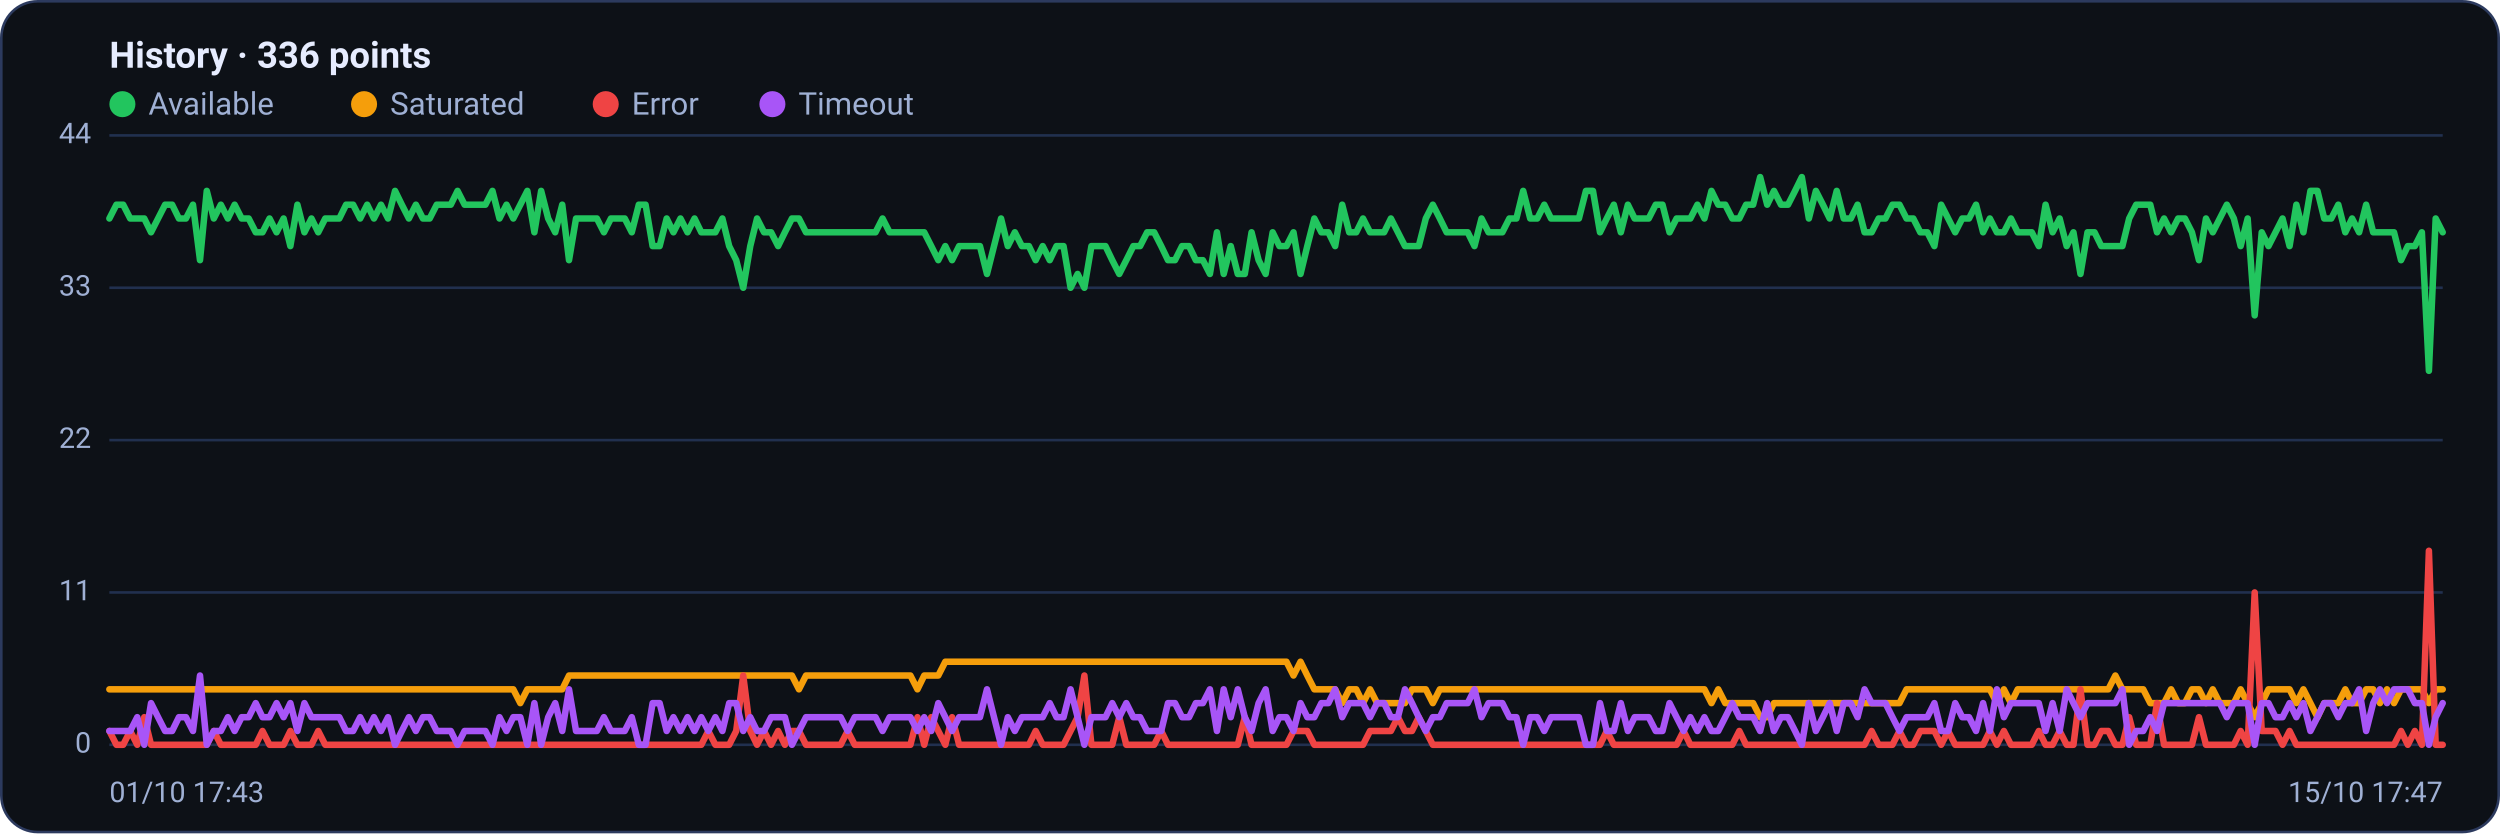
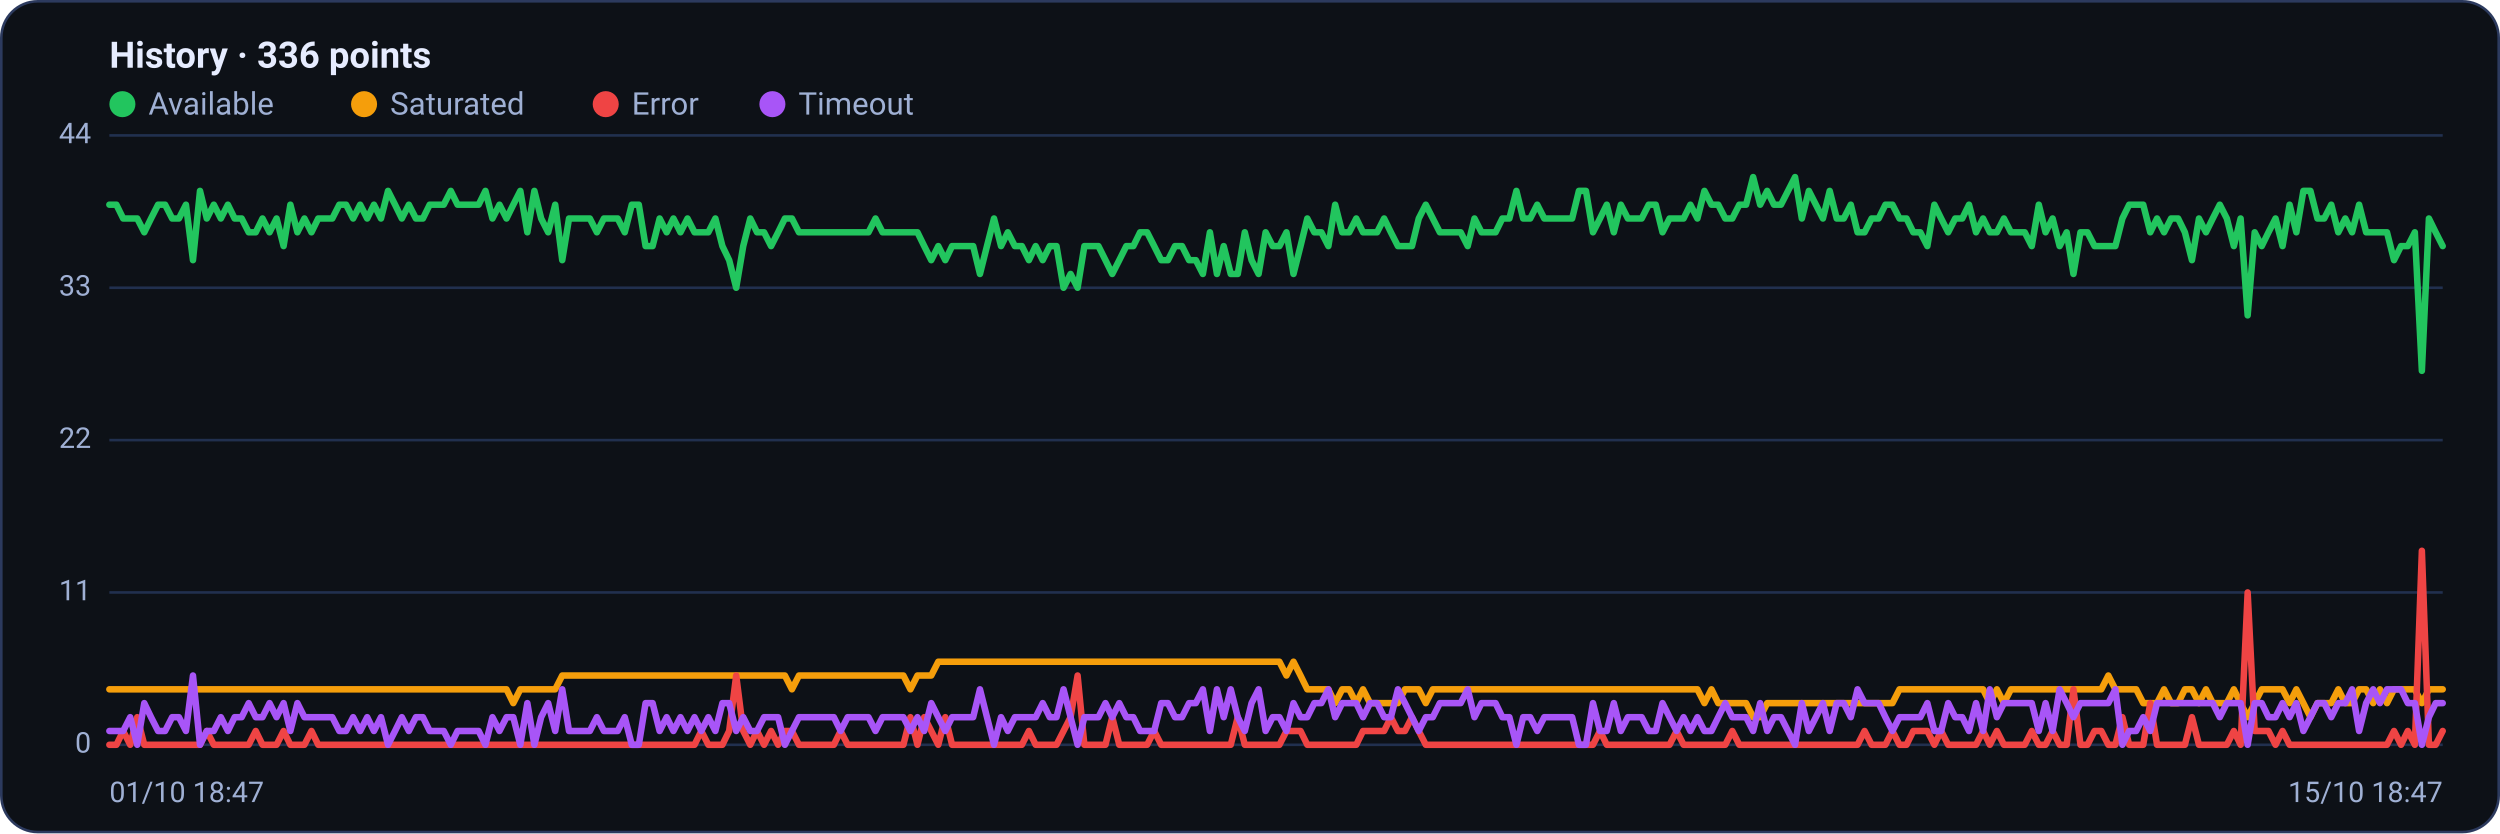
<svg xmlns="http://www.w3.org/2000/svg" viewBox="0 0 960 320" width="960" height="320" font-family="Segoe UI, system-ui, -apple-system, Roboto, Helvetica, Arial, sans-serif" role="img" aria-label="Availability history per region">
  <rect x="0.5" y="0.5" width="959" height="319" rx="14" fill="#0d1117" stroke="#2c3a5e" />
  <text x="42" y="26" font-size="14" font-weight="600" fill="#e6ecff">History · 336 points</text>
  <circle cx="47" cy="40" r="5" fill="#22c55e" />
  <text x="57" y="44" font-size="12" fill="#9fb0d4">Available</text>
  <circle cx="139.8" cy="40" r="5" fill="#f59e0b" />
  <text x="149.8" y="44" font-size="12" fill="#9fb0d4">Saturated</text>
  <circle cx="232.6" cy="40" r="5" fill="#ef4444" />
  <text x="242.6" y="44" font-size="12" fill="#9fb0d4">Error</text>
  <circle cx="296.6" cy="40" r="5" fill="#a855f7" />
  <text x="306.6" y="44" font-size="12" fill="#9fb0d4">Timeout</text>
  <line x1="42" y1="286.0" x2="938" y2="286.0" stroke="#21304f" stroke-width="1" />
  <text x="35" y="289.0" text-anchor="end" font-size="11" fill="#9fb0d4">0</text>
  <line x1="42" y1="227.5" x2="938" y2="227.5" stroke="#21304f" stroke-width="1" />
  <text x="35" y="230.5" text-anchor="end" font-size="11" fill="#9fb0d4">11</text>
  <line x1="42" y1="169.0" x2="938" y2="169.0" stroke="#21304f" stroke-width="1" />
  <text x="35" y="172.0" text-anchor="end" font-size="11" fill="#9fb0d4">22</text>
  <line x1="42" y1="110.5" x2="938" y2="110.5" stroke="#21304f" stroke-width="1" />
  <text x="35" y="113.5" text-anchor="end" font-size="11" fill="#9fb0d4">33</text>
  <line x1="42" y1="52.0" x2="938" y2="52.0" stroke="#21304f" stroke-width="1" />
  <text x="35" y="55.0" text-anchor="end" font-size="11" fill="#9fb0d4">44</text>
-   <polyline fill="none" stroke="#22c55e" stroke-width="2.5" stroke-linejoin="round" stroke-linecap="round" points="42.0,83.9 44.7,78.6 47.3,78.6 50.0,83.9 52.7,83.9 55.4,83.9 58.0,89.2 60.7,83.9 63.4,78.6 66.1,78.6 68.7,83.9 71.4,83.9 74.1,78.6 76.8,99.9 79.4,73.3 82.1,83.9 84.8,78.6 87.5,83.9 90.1,78.6 92.8,83.9 95.5,83.9 98.2,89.2 100.8,89.2 103.5,83.9 106.2,89.2 108.9,83.9 111.5,94.5 114.2,78.6 116.9,89.2 119.6,83.9 122.2,89.2 124.9,83.9 127.6,83.9 130.3,83.9 132.9,78.6 135.6,78.6 138.3,83.9 141.0,78.6 143.6,83.9 146.3,78.6 149.0,83.9 151.7,73.3 154.3,78.6 157.0,83.9 159.7,78.6 162.4,83.9 165.0,83.9 167.7,78.6 170.4,78.6 173.1,78.6 175.7,73.3 178.4,78.6 181.1,78.6 183.8,78.6 186.4,78.6 189.1,73.3 191.8,83.9 194.5,78.6 197.1,83.9 199.8,78.6 202.5,73.3 205.2,89.2 207.8,73.3 210.5,83.9 213.2,89.2 215.9,78.6 218.5,99.9 221.2,83.9 223.9,83.9 226.5,83.9 229.2,83.9 231.9,89.2 234.6,83.9 237.2,83.9 239.9,83.9 242.6,89.2 245.3,78.6 247.9,78.6 250.6,94.5 253.3,94.5 256.0,83.9 258.6,89.2 261.3,83.9 264.0,89.2 266.7,83.9 269.3,89.2 272.0,89.2 274.7,89.2 277.4,83.9 280.0,94.5 282.7,99.9 285.4,110.5 288.1,94.5 290.7,83.9 293.4,89.2 296.1,89.2 298.8,94.5 301.4,89.2 304.1,83.9 306.8,83.9 309.5,89.2 312.1,89.2 314.8,89.2 317.5,89.2 320.2,89.2 322.8,89.2 325.5,89.2 328.2,89.2 330.9,89.2 333.5,89.2 336.2,89.2 338.9,83.9 341.6,89.2 344.2,89.2 346.9,89.2 349.6,89.2 352.3,89.2 354.9,89.2 357.6,94.5 360.3,99.9 363.0,94.5 365.6,99.9 368.3,94.5 371.0,94.5 373.7,94.5 376.3,94.5 379.0,105.2 381.7,94.5 384.4,83.9 387.0,94.5 389.7,89.2 392.4,94.5 395.1,94.5 397.7,99.9 400.4,94.5 403.1,99.9 405.7,94.5 408.4,94.5 411.1,110.5 413.8,105.2 416.4,110.5 419.1,94.5 421.8,94.5 424.5,94.5 427.1,99.9 429.8,105.2 432.5,99.9 435.2,94.5 437.8,94.5 440.5,89.2 443.2,89.2 445.9,94.5 448.5,99.9 451.2,99.9 453.9,94.5 456.6,94.5 459.2,99.9 461.9,99.9 464.6,105.2 467.3,89.2 469.9,105.2 472.6,94.5 475.3,105.2 478.0,105.2 480.6,89.2 483.3,99.9 486.0,105.2 488.7,89.2 491.3,94.5 494.0,94.5 496.7,89.2 499.4,105.2 502.0,94.5 504.7,83.9 507.4,89.2 510.1,89.2 512.7,94.5 515.4,78.6 518.1,89.2 520.8,89.2 523.4,83.9 526.1,89.2 528.8,89.2 531.5,89.2 534.1,83.9 536.8,89.2 539.5,94.5 542.2,94.5 544.8,94.5 547.5,83.9 550.2,78.6 552.9,83.9 555.5,89.2 558.2,89.2 560.9,89.2 563.6,89.2 566.2,94.5 568.9,83.9 571.6,89.2 574.3,89.2 576.9,89.2 579.6,83.9 582.3,83.9 584.9,73.3 587.6,83.9 590.3,83.9 593.0,78.6 595.6,83.9 598.3,83.9 601.0,83.9 603.7,83.9 606.3,83.9 609.0,73.3 611.7,73.3 614.4,89.2 617.0,83.9 619.7,78.6 622.4,89.2 625.1,78.6 627.7,83.9 630.4,83.9 633.1,83.9 635.8,78.6 638.4,78.6 641.1,89.2 643.8,83.9 646.5,83.9 649.1,83.9 651.8,78.6 654.5,83.9 657.2,73.3 659.8,78.6 662.5,78.6 665.2,83.9 667.9,83.9 670.5,78.6 673.2,78.6 675.9,68.0 678.6,78.6 681.2,73.3 683.9,78.6 686.6,78.6 689.3,73.3 691.9,68.0 694.6,83.9 697.3,73.3 700.0,78.6 702.6,83.9 705.3,73.3 708.0,83.9 710.7,83.9 713.3,78.6 716.0,89.2 718.7,89.2 721.4,83.9 724.0,83.9 726.7,78.6 729.4,78.6 732.1,83.9 734.7,83.9 737.4,89.2 740.1,89.2 742.8,94.5 745.4,78.6 748.1,83.9 750.8,89.2 753.5,83.9 756.1,83.9 758.8,78.6 761.5,89.2 764.1,83.9 766.8,89.2 769.5,89.2 772.2,83.9 774.8,89.2 777.5,89.2 780.2,89.2 782.9,94.5 785.5,78.6 788.2,89.2 790.9,83.9 793.6,94.5 796.2,89.2 798.9,105.2 801.6,89.2 804.3,89.2 806.9,94.5 809.6,94.5 812.3,94.5 815.0,94.5 817.6,83.9 820.3,78.6 823.0,78.6 825.7,78.6 828.3,89.2 831.0,83.9 833.7,89.2 836.4,83.9 839.0,83.9 841.7,89.2 844.4,99.9 847.1,83.9 849.7,89.2 852.4,83.9 855.1,78.6 857.8,83.9 860.4,94.5 863.1,83.9 865.8,121.1 868.5,89.2 871.1,94.5 873.8,89.2 876.5,83.9 879.2,94.5 881.8,78.6 884.5,89.2 887.2,73.3 889.9,73.3 892.5,83.9 895.2,83.9 897.9,78.6 900.6,89.2 903.2,83.9 905.9,89.2 908.6,78.6 911.3,89.2 913.9,89.2 916.6,89.2 919.3,89.2 922.0,99.9 924.6,94.5 927.3,94.5 930.0,89.2 932.7,142.4 935.3,83.9 938.0,89.2" />
-   <polyline fill="none" stroke="#f59e0b" stroke-width="2.5" stroke-linejoin="round" stroke-linecap="round" points="42.0,264.7 44.7,264.7 47.3,264.7 50.0,264.7 52.7,264.7 55.4,264.7 58.0,264.7 60.7,264.7 63.4,264.7 66.1,264.7 68.7,264.7 71.4,264.7 74.1,264.7 76.8,264.7 79.4,264.7 82.1,264.7 84.8,264.7 87.5,264.7 90.1,264.7 92.8,264.7 95.5,264.7 98.2,264.7 100.8,264.7 103.5,264.7 106.2,264.7 108.9,264.7 111.5,264.7 114.2,264.7 116.9,264.7 119.6,264.7 122.2,264.7 124.9,264.7 127.6,264.7 130.3,264.7 132.9,264.7 135.6,264.7 138.3,264.7 141.0,264.7 143.6,264.7 146.3,264.7 149.0,264.7 151.7,264.7 154.3,264.7 157.0,264.7 159.7,264.7 162.4,264.7 165.0,264.7 167.7,264.7 170.4,264.7 173.1,264.7 175.7,264.7 178.4,264.7 181.1,264.7 183.8,264.7 186.4,264.7 189.1,264.7 191.8,264.7 194.5,264.7 197.1,264.7 199.8,270.0 202.5,264.7 205.2,264.7 207.8,264.7 210.5,264.7 213.2,264.7 215.9,264.7 218.5,259.4 221.2,259.4 223.9,259.4 226.5,259.4 229.2,259.4 231.9,259.4 234.6,259.4 237.2,259.4 239.9,259.4 242.6,259.4 245.3,259.4 247.9,259.4 250.6,259.4 253.3,259.4 256.0,259.4 258.6,259.4 261.3,259.4 264.0,259.4 266.7,259.4 269.3,259.4 272.0,259.4 274.7,259.4 277.4,259.4 280.0,259.4 282.7,259.4 285.4,259.4 288.1,259.4 290.7,259.4 293.4,259.4 296.1,259.4 298.8,259.4 301.4,259.4 304.1,259.4 306.8,264.7 309.5,259.4 312.1,259.4 314.8,259.4 317.5,259.4 320.2,259.4 322.8,259.4 325.5,259.4 328.2,259.4 330.9,259.4 333.5,259.4 336.2,259.4 338.9,259.4 341.6,259.4 344.2,259.4 346.9,259.4 349.6,259.4 352.3,264.7 354.9,259.4 357.6,259.4 360.3,259.4 363.0,254.1 365.6,254.1 368.3,254.1 371.0,254.1 373.7,254.1 376.3,254.1 379.0,254.1 381.7,254.1 384.4,254.1 387.0,254.1 389.7,254.1 392.4,254.1 395.1,254.1 397.7,254.1 400.4,254.1 403.1,254.1 405.7,254.1 408.4,254.1 411.1,254.1 413.8,254.1 416.4,254.1 419.1,254.1 421.8,254.1 424.5,254.1 427.1,254.1 429.8,254.1 432.5,254.1 435.2,254.1 437.8,254.1 440.5,254.1 443.2,254.1 445.9,254.1 448.5,254.1 451.2,254.1 453.9,254.1 456.6,254.1 459.2,254.1 461.9,254.1 464.6,254.1 467.3,254.1 469.9,254.1 472.6,254.1 475.3,254.1 478.0,254.1 480.6,254.1 483.3,254.1 486.0,254.1 488.7,254.1 491.3,254.1 494.0,254.1 496.7,259.4 499.4,254.1 502.0,259.4 504.7,264.7 507.4,264.7 510.1,264.7 512.7,264.7 515.4,270.0 518.1,264.7 520.8,264.7 523.4,270.0 526.1,264.7 528.8,270.0 531.5,270.0 534.1,270.0 536.8,270.0 539.5,270.0 542.2,264.7 544.8,264.7 547.5,264.7 550.2,270.0 552.9,264.7 555.5,264.7 558.2,264.7 560.9,264.7 563.6,264.7 566.2,264.7 568.9,264.7 571.6,264.7 574.3,264.7 576.9,264.7 579.6,264.7 582.3,264.7 584.9,264.7 587.6,264.7 590.3,264.7 593.0,264.7 595.6,264.7 598.3,264.7 601.0,264.7 603.7,264.7 606.3,264.7 609.0,264.7 611.7,264.7 614.4,264.7 617.0,264.7 619.7,264.7 622.4,264.7 625.1,264.7 627.7,264.7 630.4,264.7 633.1,264.7 635.8,264.7 638.4,264.7 641.1,264.7 643.8,264.7 646.5,264.7 649.1,264.7 651.8,264.7 654.5,264.7 657.2,270.0 659.8,264.7 662.5,270.0 665.2,270.0 667.9,270.0 670.5,270.0 673.2,270.0 675.9,275.4 678.6,275.4 681.2,270.0 683.9,270.0 686.6,270.0 689.3,270.0 691.9,270.0 694.6,270.0 697.3,270.0 700.0,270.0 702.6,270.0 705.3,270.0 708.0,270.0 710.7,270.0 713.3,270.0 716.0,270.0 718.7,270.0 721.4,270.0 724.0,270.0 726.7,270.0 729.4,270.0 732.1,264.7 734.7,264.7 737.4,264.7 740.1,264.7 742.8,264.7 745.4,264.7 748.1,264.7 750.8,264.7 753.5,264.7 756.1,264.7 758.8,264.7 761.5,264.7 764.1,264.7 766.8,270.0 769.5,264.7 772.2,270.0 774.8,264.7 777.5,264.7 780.2,264.7 782.9,264.7 785.5,264.7 788.2,264.7 790.9,264.7 793.6,264.7 796.2,264.7 798.9,264.7 801.6,264.7 804.3,264.7 806.9,264.7 809.6,264.7 812.3,259.4 815.0,264.7 817.6,264.7 820.3,264.7 823.0,264.7 825.7,270.0 828.3,270.0 831.0,270.0 833.7,264.7 836.4,270.0 839.0,270.0 841.7,264.7 844.4,264.7 847.1,270.0 849.7,264.7 852.4,270.0 855.1,270.0 857.8,270.0 860.4,264.7 863.1,270.0 865.8,275.4 868.5,270.0 871.1,264.7 873.8,264.7 876.5,264.7 879.2,264.7 881.8,270.0 884.5,264.7 887.2,270.0 889.9,275.4 892.5,270.0 895.2,270.0 897.9,270.0 900.6,264.7 903.2,270.0 905.9,270.0 908.6,264.7 911.3,264.7 913.9,270.0 916.6,264.7 919.3,270.0 922.0,264.7 924.6,264.7 927.3,264.7 930.0,264.7 932.7,270.0 935.3,264.7 938.0,264.7" />
-   <polyline fill="none" stroke="#ef4444" stroke-width="2.5" stroke-linejoin="round" stroke-linecap="round" points="42.0,280.7 44.7,286.0 47.3,286.0 50.0,280.7 52.7,286.0 55.4,275.4 58.0,286.0 60.7,286.0 63.4,286.0 66.1,286.0 68.7,286.0 71.4,286.0 74.1,286.0 76.8,286.0 79.4,286.0 82.1,280.7 84.8,286.0 87.5,286.0 90.1,286.0 92.8,286.0 95.5,286.0 98.2,286.0 100.8,280.7 103.5,286.0 106.2,286.0 108.9,286.0 111.5,280.7 114.2,286.0 116.9,286.0 119.6,286.0 122.2,280.7 124.9,286.0 127.6,286.0 130.3,286.0 132.9,286.0 135.6,286.0 138.3,286.0 141.0,286.0 143.6,286.0 146.3,286.0 149.0,286.0 151.7,286.0 154.3,286.0 157.0,286.0 159.7,286.0 162.4,286.0 165.0,286.0 167.7,286.0 170.4,286.0 173.1,286.0 175.7,286.0 178.4,286.0 181.1,286.0 183.8,286.0 186.4,286.0 189.1,286.0 191.8,286.0 194.5,286.0 197.1,286.0 199.8,286.0 202.5,286.0 205.2,286.0 207.8,286.0 210.5,286.0 213.2,286.0 215.9,286.0 218.5,286.0 221.2,286.0 223.9,286.0 226.5,286.0 229.2,286.0 231.9,286.0 234.6,286.0 237.2,286.0 239.9,286.0 242.6,286.0 245.3,286.0 247.9,286.0 250.6,286.0 253.3,286.0 256.0,286.0 258.6,286.0 261.3,286.0 264.0,286.0 266.7,286.0 269.3,286.0 272.0,280.7 274.7,286.0 277.4,286.0 280.0,286.0 282.7,280.7 285.4,259.4 288.1,280.7 290.7,286.0 293.4,280.7 296.1,286.0 298.8,280.7 301.4,286.0 304.1,280.7 306.8,280.7 309.5,286.0 312.1,286.0 314.8,286.0 317.5,286.0 320.2,286.0 322.8,286.0 325.5,280.7 328.2,286.0 330.9,286.0 333.5,286.0 336.2,286.0 338.9,286.0 341.6,286.0 344.2,286.0 346.9,286.0 349.6,286.0 352.3,275.4 354.9,286.0 357.6,275.4 360.3,280.7 363.0,286.0 365.6,275.4 368.3,286.0 371.0,286.0 373.7,286.0 376.3,286.0 379.0,286.0 381.7,286.0 384.4,286.0 387.0,286.0 389.7,286.0 392.4,286.0 395.1,286.0 397.7,280.7 400.4,286.0 403.1,286.0 405.7,286.0 408.4,286.0 411.1,280.7 413.8,275.4 416.4,259.4 419.1,286.0 421.8,286.0 424.5,286.0 427.1,286.0 429.8,275.4 432.5,286.0 435.2,286.0 437.8,286.0 440.5,286.0 443.2,286.0 445.9,280.7 448.5,286.0 451.2,286.0 453.9,286.0 456.6,286.0 459.2,286.0 461.9,286.0 464.6,286.0 467.3,286.0 469.9,286.0 472.6,286.0 475.3,286.0 478.0,275.4 480.6,286.0 483.3,286.0 486.0,286.0 488.7,286.0 491.3,286.0 494.0,286.0 496.7,280.7 499.4,280.7 502.0,280.7 504.7,286.0 507.4,286.0 510.1,286.0 512.7,286.0 515.4,286.0 518.1,286.0 520.8,286.0 523.4,286.0 526.1,280.7 528.8,280.7 531.5,280.7 534.1,280.7 536.8,275.4 539.5,280.7 542.2,280.7 544.8,275.4 547.5,280.7 550.2,286.0 552.9,286.0 555.5,286.0 558.2,286.0 560.9,286.0 563.6,286.0 566.2,286.0 568.9,286.0 571.6,286.0 574.3,286.0 576.9,286.0 579.6,286.0 582.3,286.0 584.9,286.0 587.6,286.0 590.3,286.0 593.0,286.0 595.6,286.0 598.3,286.0 601.0,286.0 603.7,286.0 606.3,286.0 609.0,286.0 611.7,286.0 614.4,286.0 617.0,280.7 619.7,286.0 622.4,286.0 625.1,286.0 627.7,286.0 630.4,286.0 633.1,286.0 635.8,286.0 638.4,286.0 641.1,286.0 643.8,286.0 646.5,280.7 649.1,286.0 651.8,286.0 654.5,286.0 657.2,286.0 659.8,286.0 662.5,286.0 665.2,286.0 667.9,280.7 670.5,286.0 673.2,286.0 675.9,286.0 678.6,286.0 681.2,286.0 683.9,286.0 686.6,286.0 689.3,286.0 691.9,286.0 694.6,286.0 697.3,286.0 700.0,286.0 702.6,286.0 705.3,286.0 708.0,286.0 710.7,286.0 713.3,286.0 716.0,286.0 718.7,280.7 721.4,286.0 724.0,286.0 726.7,286.0 729.4,280.7 732.1,286.0 734.7,286.0 737.4,280.7 740.1,280.7 742.8,280.7 745.4,286.0 748.1,280.7 750.8,286.0 753.5,286.0 756.1,286.0 758.8,286.0 761.5,286.0 764.1,280.7 766.8,286.0 769.5,280.7 772.2,286.0 774.8,286.0 777.5,286.0 780.2,286.0 782.9,280.7 785.5,286.0 788.2,286.0 790.9,280.7 793.6,286.0 796.2,286.0 798.9,264.7 801.6,286.0 804.3,286.0 806.9,280.7 809.6,280.7 812.3,286.0 815.0,286.0 817.6,275.4 820.3,286.0 823.0,286.0 825.7,286.0 828.3,270.0 831.0,286.0 833.7,286.0 836.4,286.0 839.0,286.0 841.7,286.0 844.4,275.4 847.1,286.0 849.7,286.0 852.4,286.0 855.1,286.0 857.8,286.0 860.4,280.7 863.1,286.0 865.8,227.5 868.5,280.7 871.1,280.7 873.8,280.7 876.5,286.0 879.2,280.7 881.8,286.0 884.5,286.0 887.2,286.0 889.9,286.0 892.5,286.0 895.2,286.0 897.9,286.0 900.6,286.0 903.2,286.0 905.9,286.0 908.6,286.0 911.3,286.0 913.9,286.0 916.6,286.0 919.3,286.0 922.0,280.7 924.6,286.0 927.3,280.7 930.0,286.0 932.7,211.5 935.3,286.0 938.0,286.0" />
-   <polyline fill="none" stroke="#a855f7" stroke-width="2.5" stroke-linejoin="round" stroke-linecap="round" points="42.0,280.7 44.7,280.7 47.3,280.7 50.0,280.7 52.7,275.4 55.4,286.0 58.0,270.0 60.7,275.4 63.4,280.7 66.1,280.7 68.7,275.4 71.4,275.4 74.1,280.7 76.8,259.4 79.4,286.0 82.1,280.7 84.8,280.7 87.5,275.4 90.1,280.7 92.8,275.4 95.5,275.4 98.2,270.0 100.8,275.4 103.5,275.4 106.2,270.0 108.9,275.4 111.5,270.0 114.2,280.7 116.9,270.0 119.6,275.4 122.2,275.4 124.9,275.4 127.6,275.4 130.3,275.4 132.9,280.7 135.6,280.7 138.3,275.4 141.0,280.7 143.6,275.4 146.3,280.7 149.0,275.4 151.7,286.0 154.3,280.7 157.0,275.4 159.7,280.7 162.4,275.4 165.0,275.4 167.7,280.7 170.4,280.7 173.1,280.7 175.7,286.0 178.4,280.7 181.1,280.7 183.8,280.7 186.4,280.7 189.1,286.0 191.8,275.4 194.5,280.7 197.1,275.4 199.8,275.4 202.5,286.0 205.2,270.0 207.8,286.0 210.5,275.4 213.2,270.0 215.9,280.7 218.5,264.7 221.2,280.7 223.9,280.7 226.5,280.7 229.2,280.7 231.9,275.4 234.6,280.7 237.2,280.7 239.9,280.7 242.6,275.4 245.3,286.0 247.9,286.0 250.6,270.0 253.3,270.0 256.0,280.7 258.6,275.4 261.3,280.7 264.0,275.4 266.7,280.7 269.3,275.4 272.0,280.7 274.7,275.4 277.4,280.7 280.0,270.0 282.7,270.0 285.4,280.7 288.1,275.4 290.7,280.7 293.4,280.7 296.1,275.4 298.8,275.4 301.4,275.4 304.1,286.0 306.8,280.7 309.5,275.4 312.1,275.4 314.8,275.4 317.5,275.4 320.2,275.4 322.8,275.4 325.5,280.7 328.2,275.4 330.9,275.4 333.5,275.4 336.2,275.4 338.9,280.7 341.6,275.4 344.2,275.4 346.9,275.4 349.6,275.4 352.3,280.7 354.9,275.4 357.6,280.7 360.3,270.0 363.0,275.4 365.6,280.7 368.3,275.4 371.0,275.4 373.7,275.4 376.3,275.4 379.0,264.7 381.7,275.4 384.4,286.0 387.0,275.4 389.7,280.7 392.4,275.4 395.1,275.4 397.7,275.4 400.4,275.4 403.1,270.0 405.7,275.4 408.4,275.4 411.1,264.7 413.8,275.4 416.4,286.0 419.1,275.4 421.8,275.4 424.5,275.4 427.1,270.0 429.8,275.4 432.5,270.0 435.2,275.4 437.8,275.4 440.5,280.7 443.2,280.7 445.9,280.7 448.5,270.0 451.2,270.0 453.9,275.4 456.6,275.4 459.2,270.0 461.9,270.0 464.6,264.7 467.3,280.7 469.9,264.7 472.6,275.4 475.3,264.7 478.0,275.4 480.6,280.7 483.3,270.0 486.0,264.7 488.7,280.7 491.3,275.4 494.0,275.4 496.7,280.7 499.4,270.0 502.0,275.4 504.7,275.4 507.4,270.0 510.1,270.0 512.7,264.7 515.4,275.4 518.1,270.0 520.8,270.0 523.4,270.0 526.1,275.4 528.8,270.0 531.5,270.0 534.1,275.4 536.8,275.4 539.5,264.7 542.2,270.0 544.8,275.4 547.5,280.7 550.2,275.4 552.9,275.4 555.5,270.0 558.2,270.0 560.9,270.0 563.6,270.0 566.2,264.7 568.9,275.4 571.6,270.0 574.3,270.0 576.9,270.0 579.6,275.4 582.3,275.4 584.9,286.0 587.6,275.4 590.3,275.4 593.0,280.7 595.6,275.4 598.3,275.4 601.0,275.4 603.7,275.4 606.3,275.4 609.0,286.0 611.7,286.0 614.4,270.0 617.0,280.7 619.7,280.7 622.4,270.0 625.1,280.7 627.7,275.4 630.4,275.4 633.1,275.4 635.8,280.7 638.4,280.7 641.1,270.0 643.8,275.4 646.5,280.7 649.1,275.4 651.8,280.7 654.5,275.4 657.2,280.7 659.8,280.7 662.5,275.4 665.2,270.0 667.9,275.4 670.5,275.4 673.2,275.4 675.9,280.7 678.6,270.0 681.2,280.7 683.9,275.4 686.6,275.4 689.3,280.7 691.9,286.0 694.6,270.0 697.3,280.7 700.0,275.4 702.6,270.0 705.3,280.7 708.0,270.0 710.7,270.0 713.3,275.4 716.0,264.7 718.7,270.0 721.4,270.0 724.0,270.0 726.7,275.4 729.4,280.7 732.1,275.4 734.7,275.4 737.4,275.4 740.1,275.4 742.8,270.0 745.4,280.7 748.1,280.7 750.8,270.0 753.5,275.4 756.1,275.4 758.8,280.7 761.5,270.0 764.1,280.7 766.8,264.7 769.5,275.4 772.2,270.0 774.8,270.0 777.5,270.0 780.2,270.0 782.9,270.0 785.5,280.7 788.2,270.0 790.9,280.7 793.6,264.7 796.2,270.0 798.9,275.4 801.6,270.0 804.3,270.0 806.9,270.0 809.6,270.0 812.3,270.0 815.0,264.7 817.6,286.0 820.3,280.7 823.0,280.7 825.7,275.4 828.3,280.7 831.0,270.0 833.7,270.0 836.4,270.0 839.0,270.0 841.7,270.0 844.4,270.0 847.1,270.0 849.7,270.0 852.4,270.0 855.1,275.4 857.8,270.0 860.4,270.0 863.1,270.0 865.8,286.0 868.5,270.0 871.1,270.0 873.8,275.4 876.5,275.4 879.2,270.0 881.8,275.4 884.5,270.0 887.2,280.7 889.9,275.4 892.5,270.0 895.2,270.0 897.9,275.4 900.6,270.0 903.2,270.0 905.9,264.7 908.6,280.7 911.3,270.0 913.9,264.7 916.6,270.0 919.3,264.7 922.0,264.7 924.6,264.7 927.3,270.0 930.0,270.0 932.7,286.0 935.3,275.4 938.0,270.0" />
-   <text x="42" y="308" font-size="11" fill="#9fb0d4">01/10 17:43</text>
-   <text x="938" y="308" text-anchor="end" font-size="11" fill="#9fb0d4">15/10 17:47</text>
+   <polyline fill="none" stroke="#22c55e" stroke-width="2.5" stroke-linejoin="round" stroke-linecap="round" points="42.0,78.6 44.7,78.6 47.3,83.9 50.0,83.9 52.7,83.9 55.4,89.2 58.0,83.9 60.7,78.6 63.4,78.6 66.1,83.9 68.7,83.9 71.4,78.6 74.1,99.9 76.8,73.3 79.4,83.9 82.1,78.6 84.8,83.9 87.5,78.6 90.1,83.9 92.8,83.9 95.5,89.2 98.2,89.2 100.8,83.9 103.5,89.2 106.2,83.9 108.9,94.5 111.5,78.6 114.2,89.2 116.9,83.9 119.6,89.2 122.2,83.9 124.9,83.9 127.6,83.9 130.3,78.6 132.9,78.6 135.6,83.9 138.3,78.6 141.0,83.9 143.6,78.6 146.3,83.9 149.0,73.3 151.7,78.6 154.3,83.9 157.0,78.6 159.7,83.9 162.4,83.9 165.0,78.6 167.7,78.6 170.4,78.6 173.1,73.3 175.7,78.6 178.4,78.6 181.1,78.6 183.8,78.6 186.4,73.3 189.1,83.9 191.8,78.6 194.5,83.9 197.1,78.6 199.8,73.3 202.5,89.2 205.2,73.3 207.8,83.9 210.5,89.2 213.2,78.6 215.9,99.9 218.5,83.9 221.2,83.9 223.9,83.9 226.5,83.9 229.2,89.2 231.9,83.9 234.6,83.9 237.2,83.9 239.9,89.2 242.6,78.6 245.3,78.6 247.9,94.5 250.6,94.5 253.3,83.9 256.0,89.2 258.6,83.9 261.3,89.2 264.0,83.9 266.7,89.2 269.3,89.2 272.0,89.2 274.7,83.9 277.4,94.5 280.0,99.9 282.7,110.5 285.4,94.5 288.1,83.9 290.7,89.2 293.4,89.2 296.1,94.5 298.8,89.2 301.4,83.9 304.1,83.9 306.8,89.2 309.5,89.2 312.1,89.2 314.8,89.2 317.5,89.2 320.2,89.2 322.8,89.2 325.5,89.2 328.2,89.2 330.9,89.2 333.5,89.2 336.2,83.9 338.9,89.2 341.6,89.2 344.2,89.2 346.9,89.2 349.6,89.2 352.3,89.2 354.9,94.5 357.6,99.9 360.3,94.5 363.0,99.9 365.6,94.5 368.3,94.5 371.0,94.5 373.7,94.5 376.3,105.2 379.0,94.5 381.7,83.9 384.4,94.5 387.0,89.2 389.7,94.5 392.4,94.5 395.1,99.9 397.7,94.5 400.4,99.9 403.1,94.5 405.7,94.5 408.4,110.5 411.1,105.2 413.8,110.5 416.4,94.5 419.1,94.5 421.8,94.5 424.5,99.9 427.1,105.2 429.8,99.9 432.5,94.5 435.2,94.5 437.8,89.2 440.5,89.2 443.2,94.5 445.9,99.9 448.5,99.9 451.2,94.5 453.9,94.5 456.6,99.9 459.2,99.9 461.9,105.2 464.6,89.2 467.3,105.2 469.9,94.5 472.6,105.2 475.3,105.2 478.0,89.2 480.6,99.9 483.3,105.2 486.0,89.2 488.7,94.5 491.3,94.5 494.0,89.2 496.7,105.2 499.4,94.5 502.0,83.9 504.7,89.2 507.4,89.2 510.1,94.5 512.7,78.6 515.4,89.2 518.1,89.2 520.8,83.9 523.4,89.2 526.1,89.2 528.8,89.2 531.5,83.9 534.1,89.2 536.8,94.5 539.5,94.5 542.2,94.5 544.8,83.9 547.5,78.6 550.2,83.9 552.9,89.2 555.5,89.2 558.2,89.2 560.9,89.2 563.6,94.5 566.2,83.9 568.9,89.2 571.6,89.2 574.3,89.2 576.9,83.9 579.6,83.9 582.3,73.3 584.9,83.9 587.6,83.9 590.3,78.6 593.0,83.9 595.6,83.9 598.3,83.9 601.0,83.9 603.7,83.9 606.3,73.3 609.0,73.3 611.7,89.2 614.4,83.9 617.0,78.6 619.7,89.2 622.4,78.6 625.1,83.9 627.7,83.9 630.4,83.9 633.1,78.6 635.8,78.6 638.4,89.2 641.1,83.9 643.8,83.9 646.5,83.9 649.1,78.6 651.8,83.9 654.5,73.3 657.2,78.6 659.8,78.6 662.5,83.9 665.2,83.9 667.9,78.6 670.5,78.6 673.2,68.0 675.9,78.6 678.6,73.3 681.2,78.6 683.9,78.6 686.6,73.3 689.3,68.0 691.9,83.9 694.6,73.3 697.3,78.6 700.0,83.9 702.6,73.3 705.3,83.9 708.0,83.9 710.7,78.6 713.3,89.2 716.0,89.2 718.7,83.9 721.4,83.9 724.0,78.6 726.7,78.6 729.4,83.9 732.1,83.9 734.7,89.2 737.4,89.2 740.1,94.5 742.8,78.6 745.4,83.9 748.1,89.2 750.8,83.9 753.5,83.9 756.1,78.6 758.8,89.2 761.5,83.9 764.1,89.2 766.8,89.2 769.5,83.9 772.2,89.2 774.8,89.2 777.5,89.2 780.2,94.5 782.9,78.6 785.5,89.2 788.2,83.9 790.9,94.5 793.6,89.2 796.2,105.2 798.9,89.2 801.6,89.2 804.3,94.5 806.9,94.5 809.6,94.5 812.3,94.5 815.0,83.9 817.6,78.6 820.3,78.6 823.0,78.6 825.7,89.2 828.3,83.9 831.0,89.2 833.7,83.9 836.4,83.9 839.0,89.2 841.7,99.9 844.4,83.9 847.1,89.2 849.7,83.9 852.4,78.6 855.1,83.9 857.8,94.5 860.4,83.9 863.1,121.1 865.8,89.2 868.5,94.5 871.1,89.2 873.8,83.9 876.5,94.5 879.2,78.6 881.8,89.2 884.5,73.3 887.2,73.3 889.9,83.9 892.5,83.9 895.2,78.6 897.9,89.2 900.6,83.9 903.2,89.2 905.9,78.6 908.6,89.2 911.3,89.2 913.9,89.2 916.6,89.2 919.3,99.9 922.0,94.5 924.6,94.5 927.3,89.2 930.0,142.4 932.7,83.9 935.3,89.2 938.0,94.5" />
+   <polyline fill="none" stroke="#f59e0b" stroke-width="2.5" stroke-linejoin="round" stroke-linecap="round" points="42.0,264.7 44.7,264.7 47.3,264.7 50.0,264.7 52.7,264.7 55.4,264.7 58.0,264.7 60.7,264.7 63.4,264.7 66.1,264.7 68.7,264.7 71.4,264.7 74.1,264.7 76.8,264.7 79.4,264.7 82.1,264.7 84.8,264.7 87.5,264.7 90.1,264.7 92.8,264.7 95.5,264.7 98.2,264.7 100.8,264.7 103.5,264.7 106.2,264.7 108.9,264.7 111.5,264.7 114.2,264.7 116.9,264.7 119.6,264.7 122.2,264.7 124.9,264.7 127.6,264.7 130.3,264.7 132.9,264.7 135.6,264.7 138.3,264.7 141.0,264.7 143.6,264.7 146.3,264.7 149.0,264.7 151.7,264.7 154.3,264.7 157.0,264.7 159.7,264.7 162.4,264.7 165.0,264.7 167.7,264.7 170.4,264.7 173.1,264.7 175.7,264.7 178.4,264.7 181.1,264.7 183.8,264.7 186.4,264.7 189.1,264.7 191.8,264.7 194.5,264.7 197.1,270.0 199.8,264.7 202.5,264.7 205.2,264.7 207.8,264.7 210.5,264.7 213.2,264.7 215.9,259.4 218.5,259.4 221.2,259.4 223.9,259.4 226.5,259.4 229.2,259.4 231.9,259.4 234.6,259.4 237.2,259.4 239.9,259.4 242.6,259.4 245.3,259.4 247.9,259.4 250.6,259.4 253.3,259.4 256.0,259.4 258.6,259.4 261.3,259.4 264.0,259.4 266.7,259.4 269.3,259.4 272.0,259.4 274.7,259.4 277.4,259.4 280.0,259.4 282.7,259.4 285.4,259.4 288.1,259.4 290.7,259.4 293.4,259.4 296.1,259.4 298.8,259.4 301.4,259.4 304.1,264.7 306.8,259.4 309.5,259.4 312.1,259.4 314.8,259.4 317.5,259.4 320.2,259.4 322.8,259.4 325.5,259.4 328.2,259.4 330.9,259.4 333.5,259.4 336.2,259.4 338.9,259.4 341.6,259.4 344.2,259.4 346.9,259.4 349.6,264.7 352.3,259.4 354.9,259.4 357.6,259.4 360.3,254.1 363.0,254.1 365.6,254.1 368.3,254.1 371.0,254.1 373.7,254.1 376.3,254.1 379.0,254.1 381.7,254.1 384.4,254.1 387.0,254.1 389.7,254.1 392.4,254.1 395.1,254.1 397.7,254.1 400.4,254.1 403.1,254.1 405.7,254.1 408.4,254.1 411.1,254.1 413.8,254.1 416.4,254.1 419.1,254.1 421.8,254.1 424.5,254.1 427.1,254.1 429.8,254.1 432.5,254.1 435.2,254.1 437.8,254.1 440.5,254.1 443.2,254.1 445.9,254.1 448.5,254.1 451.2,254.1 453.9,254.1 456.6,254.1 459.2,254.1 461.9,254.1 464.6,254.1 467.3,254.1 469.9,254.1 472.6,254.1 475.3,254.1 478.0,254.1 480.6,254.1 483.3,254.1 486.0,254.1 488.7,254.1 491.3,254.1 494.0,259.4 496.7,254.1 499.4,259.4 502.0,264.7 504.7,264.7 507.4,264.7 510.1,264.7 512.7,270.0 515.4,264.7 518.1,264.7 520.8,270.0 523.4,264.7 526.1,270.0 528.8,270.0 531.5,270.0 534.1,270.0 536.8,270.0 539.5,264.7 542.2,264.7 544.8,264.7 547.5,270.0 550.2,264.7 552.9,264.7 555.5,264.7 558.2,264.7 560.9,264.7 563.6,264.7 566.2,264.7 568.9,264.7 571.6,264.7 574.3,264.7 576.9,264.7 579.6,264.7 582.3,264.7 584.9,264.7 587.6,264.7 590.3,264.7 593.0,264.7 595.6,264.7 598.3,264.7 601.0,264.7 603.7,264.7 606.3,264.7 609.0,264.7 611.7,264.7 614.4,264.7 617.0,264.7 619.7,264.7 622.4,264.7 625.1,264.7 627.7,264.7 630.4,264.7 633.1,264.7 635.8,264.7 638.4,264.7 641.1,264.7 643.8,264.7 646.5,264.7 649.1,264.7 651.8,264.7 654.5,270.0 657.2,264.7 659.8,270.0 662.5,270.0 665.2,270.0 667.9,270.0 670.5,270.0 673.2,275.4 675.9,275.4 678.6,270.0 681.2,270.0 683.9,270.0 686.6,270.0 689.3,270.0 691.9,270.0 694.6,270.0 697.3,270.0 700.0,270.0 702.6,270.0 705.3,270.0 708.0,270.0 710.7,270.0 713.3,270.0 716.0,270.0 718.7,270.0 721.4,270.0 724.0,270.0 726.7,270.0 729.4,264.7 732.1,264.7 734.7,264.7 737.4,264.7 740.1,264.7 742.8,264.7 745.4,264.7 748.1,264.7 750.8,264.7 753.5,264.7 756.1,264.7 758.8,264.7 761.5,264.7 764.1,270.0 766.8,264.7 769.5,270.0 772.2,264.7 774.8,264.7 777.5,264.7 780.2,264.7 782.9,264.7 785.5,264.7 788.2,264.7 790.9,264.7 793.6,264.7 796.2,264.7 798.9,264.7 801.6,264.7 804.3,264.7 806.9,264.7 809.6,259.4 812.3,264.7 815.0,264.7 817.6,264.7 820.3,264.7 823.0,270.0 825.7,270.0 828.3,270.0 831.0,264.7 833.7,270.0 836.4,270.0 839.0,264.7 841.7,264.7 844.4,270.0 847.1,264.7 849.7,270.0 852.4,270.0 855.1,270.0 857.8,264.7 860.4,270.0 863.1,275.4 865.8,270.0 868.5,264.7 871.1,264.7 873.8,264.7 876.5,264.7 879.2,270.0 881.8,264.7 884.5,270.0 887.2,275.4 889.9,270.0 892.5,270.0 895.2,270.0 897.9,264.7 900.6,270.0 903.2,270.0 905.9,264.7 908.6,264.7 911.3,270.0 913.9,264.7 916.6,270.0 919.3,264.7 922.0,264.7 924.6,264.7 927.3,264.7 930.0,270.0 932.7,264.7 935.3,264.7 938.0,264.7" />
+   <polyline fill="none" stroke="#ef4444" stroke-width="2.5" stroke-linejoin="round" stroke-linecap="round" points="42.0,286.0 44.7,286.0 47.3,280.7 50.0,286.0 52.7,275.4 55.4,286.0 58.0,286.0 60.7,286.0 63.4,286.0 66.1,286.0 68.7,286.0 71.4,286.0 74.1,286.0 76.8,286.0 79.4,280.7 82.1,286.0 84.8,286.0 87.5,286.0 90.1,286.0 92.8,286.0 95.5,286.0 98.2,280.7 100.8,286.0 103.5,286.0 106.2,286.0 108.9,280.7 111.5,286.0 114.2,286.0 116.9,286.0 119.6,280.7 122.2,286.0 124.9,286.0 127.6,286.0 130.3,286.0 132.9,286.0 135.6,286.0 138.3,286.0 141.0,286.0 143.6,286.0 146.3,286.0 149.0,286.0 151.7,286.0 154.3,286.0 157.0,286.0 159.7,286.0 162.4,286.0 165.0,286.0 167.7,286.0 170.4,286.0 173.1,286.0 175.7,286.0 178.4,286.0 181.1,286.0 183.8,286.0 186.4,286.0 189.1,286.0 191.8,286.0 194.5,286.0 197.1,286.0 199.8,286.0 202.5,286.0 205.2,286.0 207.8,286.0 210.5,286.0 213.2,286.0 215.9,286.0 218.5,286.0 221.2,286.0 223.9,286.0 226.5,286.0 229.2,286.0 231.9,286.0 234.6,286.0 237.2,286.0 239.9,286.0 242.6,286.0 245.3,286.0 247.9,286.0 250.6,286.0 253.3,286.0 256.0,286.0 258.6,286.0 261.3,286.0 264.0,286.0 266.7,286.0 269.3,280.7 272.0,286.0 274.7,286.0 277.4,286.0 280.0,280.7 282.7,259.4 285.4,280.7 288.1,286.0 290.7,280.7 293.4,286.0 296.1,280.7 298.8,286.0 301.4,280.7 304.1,280.7 306.8,286.0 309.5,286.0 312.1,286.0 314.8,286.0 317.5,286.0 320.2,286.0 322.8,280.7 325.5,286.0 328.2,286.0 330.9,286.0 333.5,286.0 336.2,286.0 338.9,286.0 341.6,286.0 344.2,286.0 346.9,286.0 349.6,275.4 352.3,286.0 354.9,275.4 357.6,280.7 360.3,286.0 363.0,275.4 365.6,286.0 368.3,286.0 371.0,286.0 373.7,286.0 376.3,286.0 379.0,286.0 381.7,286.0 384.4,286.0 387.0,286.0 389.7,286.0 392.4,286.0 395.1,280.7 397.7,286.0 400.4,286.0 403.1,286.0 405.7,286.0 408.4,280.7 411.1,275.4 413.8,259.4 416.4,286.0 419.1,286.0 421.8,286.0 424.5,286.0 427.1,275.4 429.8,286.0 432.5,286.0 435.2,286.0 437.8,286.0 440.5,286.0 443.2,280.7 445.9,286.0 448.5,286.0 451.2,286.0 453.9,286.0 456.6,286.0 459.2,286.0 461.9,286.0 464.6,286.0 467.3,286.0 469.9,286.0 472.6,286.0 475.3,275.4 478.0,286.0 480.6,286.0 483.3,286.0 486.0,286.0 488.7,286.0 491.3,286.0 494.0,280.7 496.7,280.7 499.4,280.7 502.0,286.0 504.7,286.0 507.4,286.0 510.1,286.0 512.7,286.0 515.4,286.0 518.1,286.0 520.8,286.0 523.4,280.7 526.1,280.7 528.8,280.7 531.5,280.7 534.1,275.4 536.8,280.7 539.5,280.7 542.2,275.4 544.8,280.7 547.5,286.0 550.2,286.0 552.9,286.0 555.5,286.0 558.2,286.0 560.9,286.0 563.6,286.0 566.2,286.0 568.9,286.0 571.6,286.0 574.3,286.0 576.9,286.0 579.6,286.0 582.3,286.0 584.9,286.0 587.6,286.0 590.3,286.0 593.0,286.0 595.6,286.0 598.3,286.0 601.0,286.0 603.7,286.0 606.3,286.0 609.0,286.0 611.7,286.0 614.4,280.7 617.0,286.0 619.7,286.0 622.4,286.0 625.1,286.0 627.7,286.0 630.4,286.0 633.1,286.0 635.8,286.0 638.4,286.0 641.1,286.0 643.8,280.7 646.5,286.0 649.1,286.0 651.8,286.0 654.5,286.0 657.2,286.0 659.8,286.0 662.5,286.0 665.2,280.7 667.9,286.0 670.5,286.0 673.2,286.0 675.9,286.0 678.6,286.0 681.2,286.0 683.9,286.0 686.6,286.0 689.3,286.0 691.9,286.0 694.6,286.0 697.3,286.0 700.0,286.0 702.6,286.0 705.3,286.0 708.0,286.0 710.7,286.0 713.3,286.0 716.0,280.7 718.7,286.0 721.4,286.0 724.0,286.0 726.7,280.7 729.4,286.0 732.1,286.0 734.7,280.7 737.4,280.7 740.1,280.7 742.8,286.0 745.4,280.7 748.1,286.0 750.8,286.0 753.5,286.0 756.1,286.0 758.8,286.0 761.5,280.7 764.1,286.0 766.8,280.7 769.5,286.0 772.2,286.0 774.8,286.0 777.5,286.0 780.2,280.7 782.9,286.0 785.5,286.0 788.2,280.7 790.9,286.0 793.6,286.0 796.2,264.7 798.9,286.0 801.6,286.0 804.3,280.7 806.9,280.7 809.6,286.0 812.3,286.0 815.0,275.4 817.6,286.0 820.3,286.0 823.0,286.0 825.7,270.0 828.3,286.0 831.0,286.0 833.7,286.0 836.4,286.0 839.0,286.0 841.7,275.4 844.4,286.0 847.1,286.0 849.7,286.0 852.4,286.0 855.1,286.0 857.8,280.7 860.4,286.0 863.1,227.5 865.8,280.7 868.5,280.7 871.1,280.7 873.8,286.0 876.5,280.7 879.2,286.0 881.8,286.0 884.5,286.0 887.2,286.0 889.9,286.0 892.5,286.0 895.2,286.0 897.9,286.0 900.6,286.0 903.2,286.0 905.9,286.0 908.6,286.0 911.3,286.0 913.9,286.0 916.6,286.0 919.3,280.7 922.0,286.0 924.6,280.7 927.3,286.0 930.0,211.5 932.7,286.0 935.3,286.0 938.0,280.7" />
+   <polyline fill="none" stroke="#a855f7" stroke-width="2.5" stroke-linejoin="round" stroke-linecap="round" points="42.0,280.7 44.7,280.7 47.3,280.7 50.0,275.4 52.7,286.0 55.4,270.0 58.0,275.4 60.7,280.7 63.4,280.7 66.1,275.4 68.7,275.4 71.4,280.7 74.1,259.4 76.8,286.0 79.4,280.7 82.1,280.7 84.8,275.4 87.5,280.7 90.1,275.4 92.8,275.4 95.5,270.0 98.2,275.4 100.8,275.4 103.5,270.0 106.2,275.4 108.9,270.0 111.5,280.7 114.2,270.0 116.9,275.4 119.6,275.4 122.2,275.4 124.9,275.4 127.6,275.4 130.3,280.7 132.9,280.7 135.6,275.4 138.3,280.7 141.0,275.4 143.6,280.7 146.3,275.4 149.0,286.0 151.7,280.7 154.3,275.4 157.0,280.7 159.7,275.4 162.4,275.4 165.0,280.7 167.7,280.7 170.4,280.7 173.1,286.0 175.7,280.7 178.4,280.7 181.1,280.7 183.8,280.7 186.4,286.0 189.1,275.4 191.8,280.7 194.5,275.4 197.1,275.4 199.8,286.0 202.5,270.0 205.2,286.0 207.8,275.4 210.5,270.0 213.2,280.7 215.9,264.7 218.5,280.7 221.2,280.7 223.9,280.7 226.5,280.7 229.2,275.4 231.9,280.7 234.6,280.7 237.2,280.7 239.9,275.4 242.6,286.0 245.3,286.0 247.9,270.0 250.6,270.0 253.3,280.7 256.0,275.4 258.6,280.7 261.3,275.4 264.0,280.7 266.7,275.4 269.3,280.7 272.0,275.4 274.7,280.7 277.4,270.0 280.0,270.0 282.7,280.7 285.4,275.4 288.1,280.7 290.7,280.7 293.4,275.4 296.1,275.4 298.8,275.4 301.4,286.0 304.1,280.7 306.8,275.4 309.5,275.4 312.1,275.4 314.8,275.4 317.5,275.4 320.2,275.4 322.8,280.7 325.5,275.4 328.2,275.4 330.9,275.4 333.5,275.4 336.2,280.7 338.9,275.4 341.6,275.4 344.2,275.4 346.9,275.4 349.6,280.7 352.3,275.4 354.9,280.7 357.6,270.0 360.3,275.4 363.0,280.7 365.6,275.4 368.3,275.4 371.0,275.4 373.7,275.4 376.3,264.7 379.0,275.4 381.7,286.0 384.4,275.4 387.0,280.7 389.7,275.4 392.4,275.4 395.1,275.4 397.7,275.4 400.4,270.0 403.1,275.4 405.7,275.4 408.4,264.7 411.1,275.4 413.8,286.0 416.4,275.4 419.1,275.4 421.8,275.4 424.5,270.0 427.1,275.4 429.8,270.0 432.5,275.4 435.2,275.4 437.8,280.7 440.5,280.7 443.2,280.7 445.9,270.0 448.5,270.0 451.2,275.4 453.9,275.4 456.6,270.0 459.2,270.0 461.9,264.7 464.6,280.7 467.3,264.7 469.9,275.4 472.6,264.7 475.3,275.4 478.0,280.7 480.6,270.0 483.3,264.7 486.0,280.7 488.7,275.4 491.3,275.4 494.0,280.7 496.7,270.0 499.4,275.4 502.0,275.4 504.7,270.0 507.4,270.0 510.1,264.7 512.7,275.4 515.4,270.0 518.1,270.0 520.8,270.0 523.4,275.4 526.1,270.0 528.8,270.0 531.5,275.4 534.1,275.4 536.8,264.7 539.5,270.0 542.2,275.4 544.8,280.7 547.5,275.4 550.2,275.4 552.9,270.0 555.5,270.0 558.2,270.0 560.9,270.0 563.6,264.7 566.2,275.4 568.9,270.0 571.6,270.0 574.3,270.0 576.9,275.4 579.6,275.4 582.3,286.0 584.9,275.4 587.6,275.4 590.3,280.7 593.0,275.4 595.6,275.4 598.3,275.4 601.0,275.4 603.7,275.4 606.3,286.0 609.0,286.0 611.7,270.0 614.4,280.7 617.0,280.7 619.7,270.0 622.4,280.7 625.1,275.4 627.7,275.4 630.4,275.4 633.1,280.7 635.8,280.7 638.4,270.0 641.1,275.4 643.8,280.7 646.5,275.4 649.1,280.7 651.8,275.4 654.5,280.7 657.2,280.7 659.8,275.4 662.5,270.0 665.2,275.4 667.9,275.4 670.5,275.4 673.2,280.7 675.9,270.0 678.6,280.7 681.2,275.4 683.9,275.4 686.6,280.7 689.3,286.0 691.9,270.0 694.6,280.7 697.3,275.4 700.0,270.0 702.6,280.7 705.3,270.0 708.0,270.0 710.7,275.4 713.3,264.7 716.0,270.0 718.7,270.0 721.4,270.0 724.0,275.4 726.7,280.7 729.4,275.4 732.1,275.4 734.7,275.4 737.4,275.4 740.1,270.0 742.8,280.7 745.4,280.7 748.1,270.0 750.8,275.4 753.5,275.4 756.1,280.7 758.8,270.0 761.5,280.7 764.1,264.7 766.8,275.4 769.5,270.0 772.2,270.0 774.8,270.0 777.5,270.0 780.2,270.0 782.9,280.7 785.5,270.0 788.2,280.7 790.9,264.7 793.6,270.0 796.2,275.4 798.9,270.0 801.6,270.0 804.3,270.0 806.9,270.0 809.6,270.0 812.3,264.7 815.0,286.0 817.6,280.7 820.3,280.7 823.0,275.4 825.7,280.7 828.3,270.0 831.0,270.0 833.7,270.0 836.4,270.0 839.0,270.0 841.7,270.0 844.4,270.0 847.1,270.0 849.7,270.0 852.4,275.4 855.1,270.0 857.8,270.0 860.4,270.0 863.1,286.0 865.8,270.0 868.5,270.0 871.1,275.4 873.8,275.4 876.5,270.0 879.2,275.4 881.8,270.0 884.5,280.7 887.2,275.4 889.9,270.0 892.5,270.0 895.2,275.4 897.9,270.0 900.6,270.0 903.2,264.7 905.9,280.7 908.6,270.0 911.3,264.7 913.9,270.0 916.6,264.7 919.3,264.7 922.0,264.7 924.6,270.0 927.3,270.0 930.0,286.0 932.7,275.4 935.3,270.0 938.0,270.0" />
+   <text x="42" y="308" font-size="11" fill="#9fb0d4">01/10 18:47</text>
+   <text x="938" y="308" text-anchor="end" font-size="11" fill="#9fb0d4">15/10 18:47</text>
</svg>
